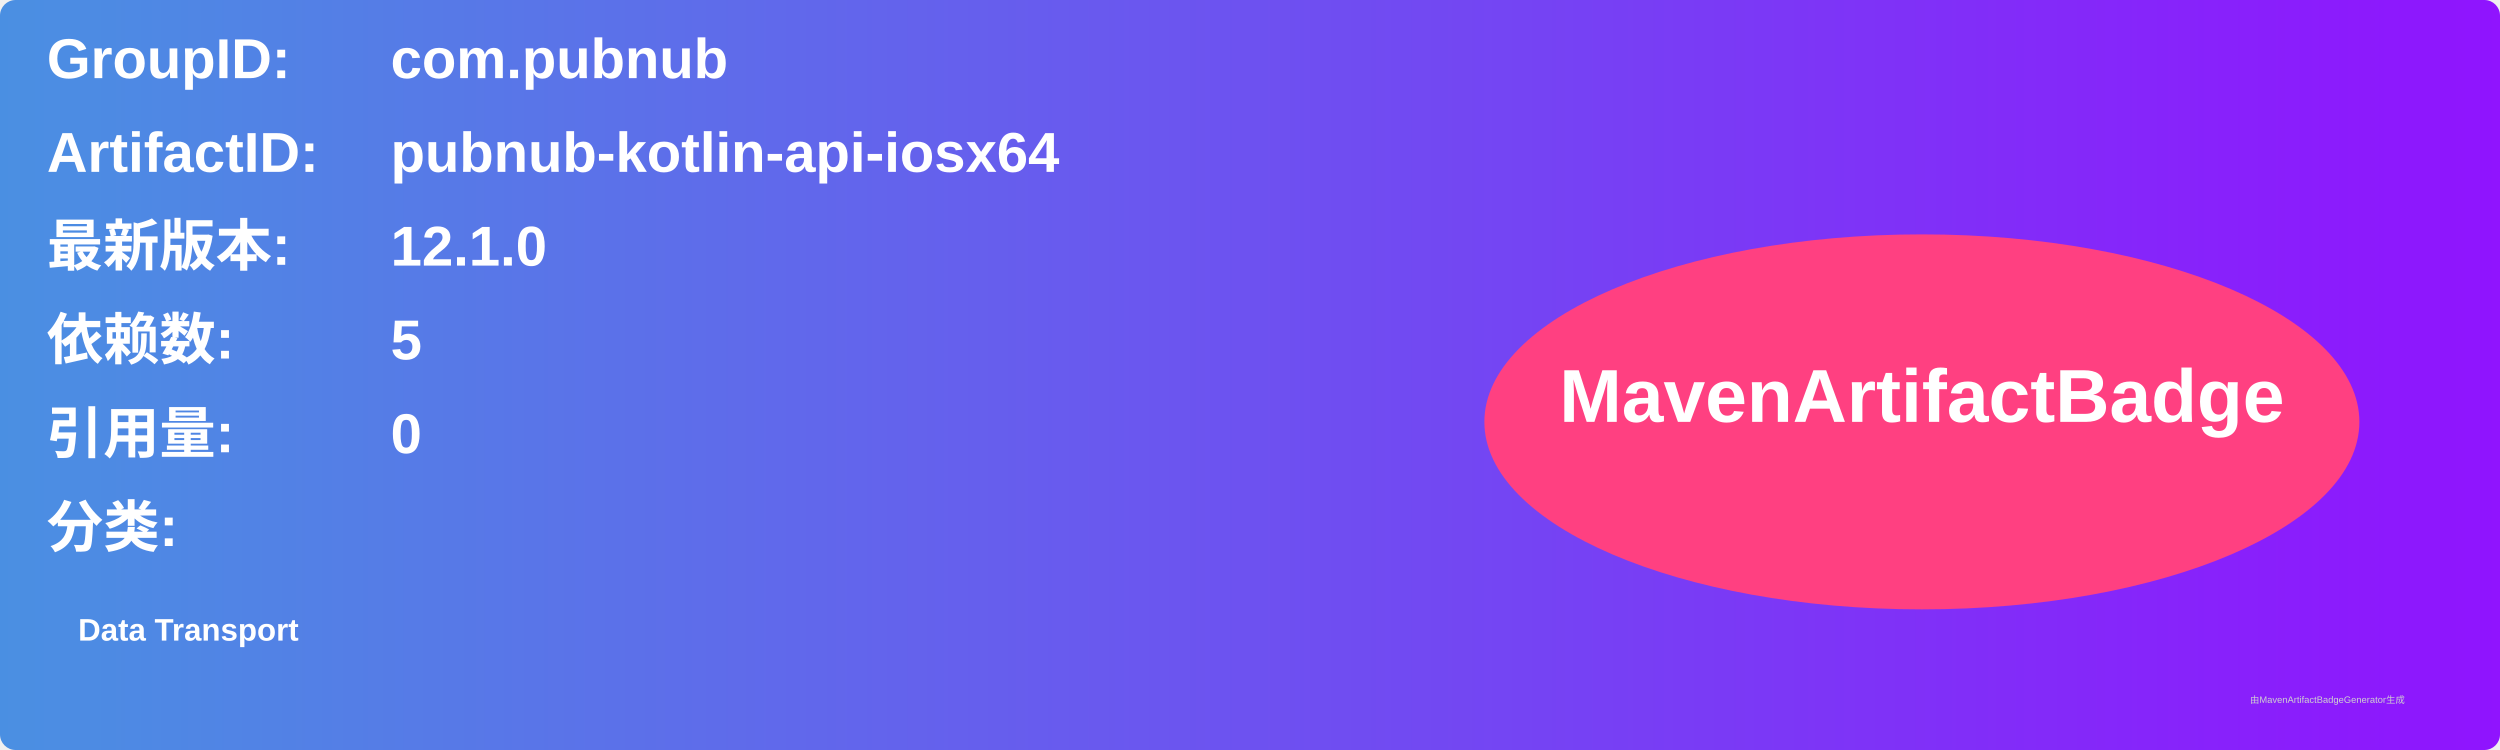
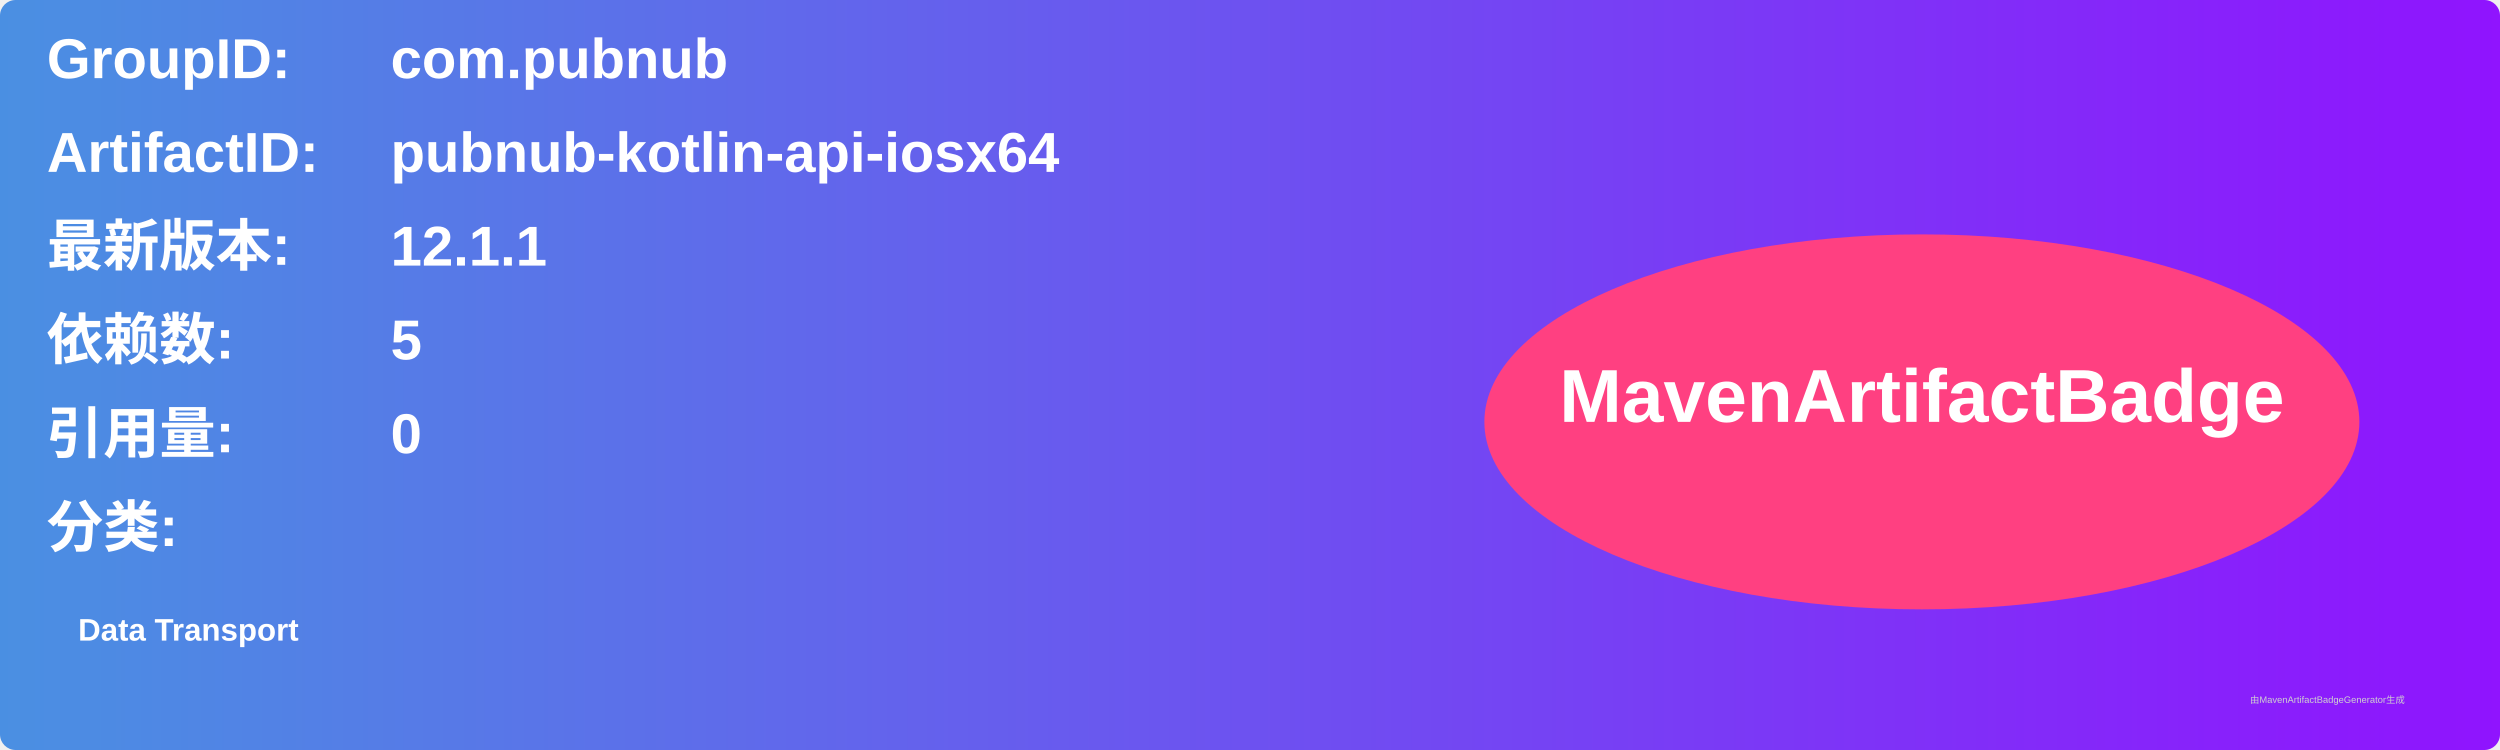
<svg xmlns="http://www.w3.org/2000/svg" width="800" height="240" viewBox="0 0 800 240">
  <linearGradient id="grad" x1="0%" y1="0%" x2="100%" y2="0%">
    <stop offset="0%" stop-color="#4a90e2" />
    <stop offset="100%" stop-color="#9013fe" />
  </linearGradient>
  <rect width="100%" height="100%" rx="5" ry="5" fill="url(#grad)" />
  <g transform="translate(15, 15)">
    <text x="0" y="10" font-family="Arial" font-size="18" fill="white" font-weight="bold" width="260">GroupID:</text>
    <text x="110" y="10" font-family="Arial" font-size="18" fill="white" font-weight="bold" width="460">com.pubnub</text>
    <text x="0" y="40" font-family="Arial" font-size="18" fill="white" font-weight="bold" width="260">ArtifactID:</text>
    <text x="110" y="40" font-family="Arial" font-size="18" fill="white" font-weight="bold" width="460">pubnub-kotlin-api-iosx64</text>
    <text x="0" y="70" font-family="Arial" font-size="18" fill="white" font-weight="bold">最新版本:</text>
    <text x="110" y="70" font-family="Arial" font-size="18" fill="white" font-weight="bold">
-       <tspan font-weight="bold">12.1.0</tspan>
+       <tspan font-weight="bold">12.1.1</tspan>
    </text>
    <text x="0" y="100" font-family="Arial" font-size="18" fill="white" font-weight="bold">依赖数: </text>
    <text x="110" y="100" font-family="Arial" font-size="18" fill="white">
      <tspan font-weight="bold">5</tspan>
    </text>
    <text x="0" y="130" font-family="Arial" font-size="18" fill="white" font-weight="bold">引用量: </text>
    <text x="110" y="130" font-family="Arial" font-size="18" fill="white">
      <tspan font-weight="bold">0</tspan>
    </text>
    <text x="0" y="160" font-family="Arial" font-size="18" fill="white" font-weight="bold">分类:</text>
    <text x="10" y="190" font-family="Arial" font-size="10" fill="white">
      <tspan font-weight="bold">Data Transport</tspan>
    </text>
    <ellipse cx="600" cy="120" rx="140" ry="60" fill="#ff4081" />
    <text x="600" y="120" text-anchor="middle" font-family="Arial" font-size="24" fill="white" font-weight="bold">MavenArtifactBadge</text>
  </g>
  <text x="720" y="225" font-family="Arial" font-size="3" fill="#d0d0d0">由MavenArtifactBadgeGenerator生成</text>
</svg>
